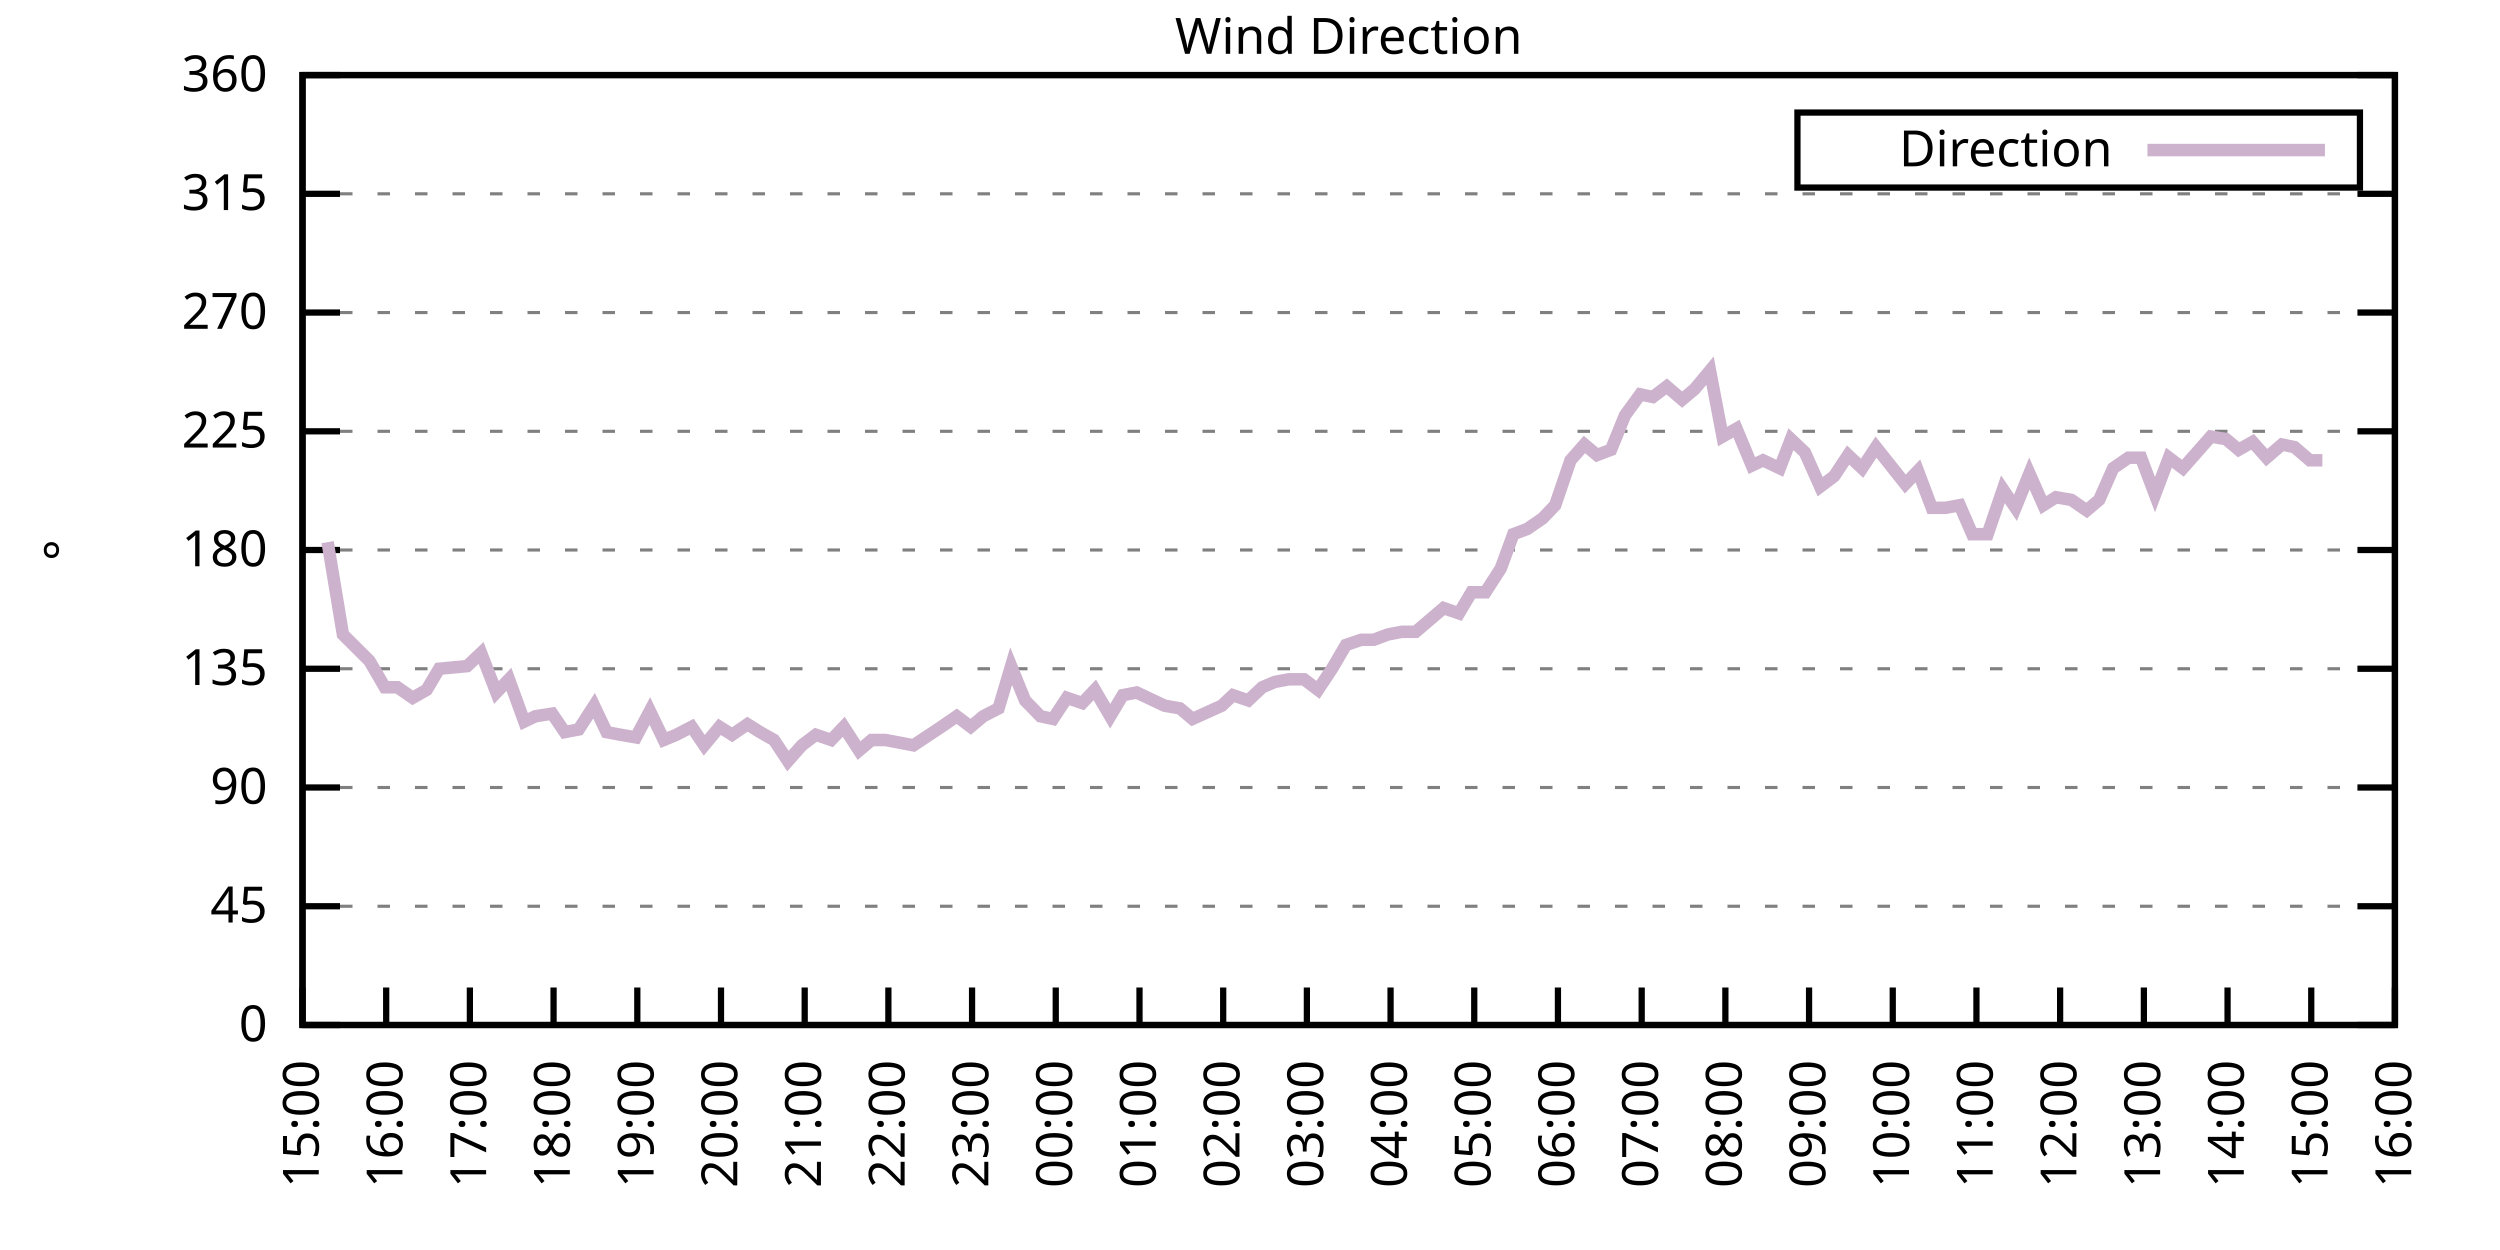
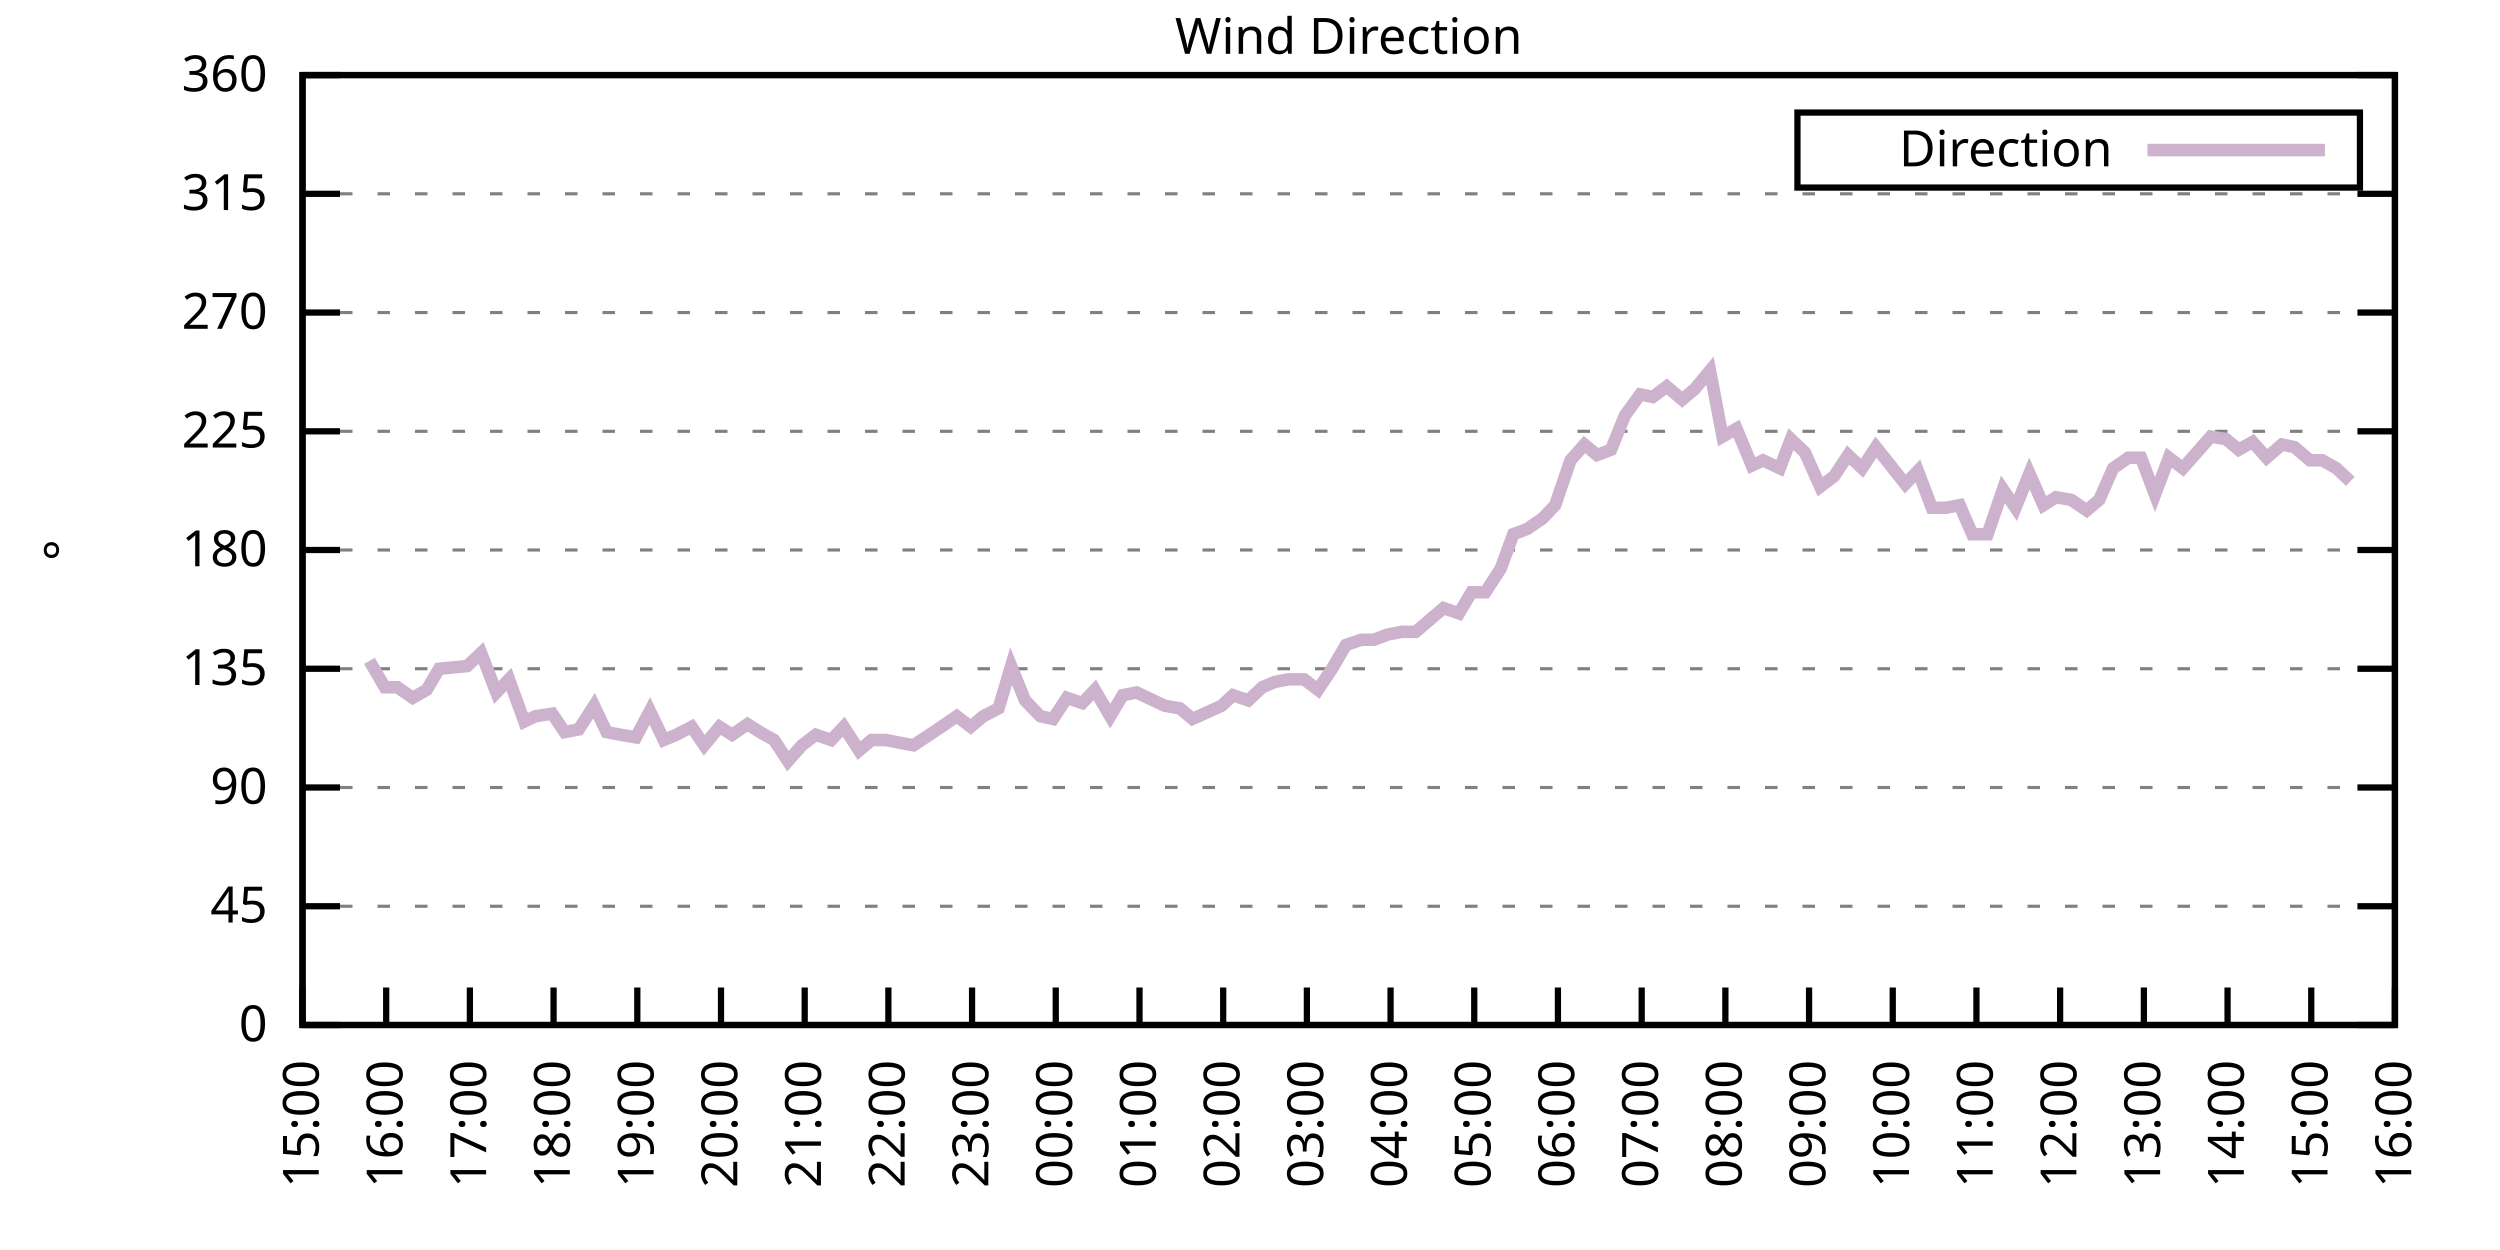
<svg xmlns="http://www.w3.org/2000/svg" xmlns:xlink="http://www.w3.org/1999/xlink" width="400" height="200" viewBox="0 0 400 200">
  <g id="gnuplot_canvas">
    <rect x="0" y="0" width="400" height="200" fill="none" />
    <defs>
      <circle id="gpDot" r="0.5" stroke-width="0.5" stroke="currentColor" />
      <path id="gpPt0" stroke-width="0.333" stroke="currentColor" d="M-1,0 h2 M0,-1 v2" />
      <path id="gpPt1" stroke-width="0.333" stroke="currentColor" d="M-1,-1 L1,1 M1,-1 L-1,1" />
      <path id="gpPt2" stroke-width="0.333" stroke="currentColor" d="M-1,0 L1,0 M0,-1 L0,1 M-1,-1 L1,1 M-1,1 L1,-1" />
      <rect id="gpPt3" stroke-width="0.333" stroke="currentColor" x="-1" y="-1" width="2" height="2" />
      <rect id="gpPt4" stroke-width="0.333" stroke="currentColor" fill="currentColor" x="-1" y="-1" width="2" height="2" />
      <circle id="gpPt5" stroke-width="0.333" stroke="currentColor" cx="0" cy="0" r="1" />
      <use xlink:href="#gpPt5" id="gpPt6" fill="currentColor" stroke="none" />
      <path id="gpPt7" stroke-width="0.333" stroke="currentColor" d="M0,-1.33 L-1.33,0.67 L1.33,0.67 z" />
      <use xlink:href="#gpPt7" id="gpPt8" fill="currentColor" stroke="none" />
      <use xlink:href="#gpPt7" id="gpPt9" stroke="currentColor" transform="rotate(180)" />
      <use xlink:href="#gpPt9" id="gpPt10" fill="currentColor" stroke="none" />
      <use xlink:href="#gpPt3" id="gpPt11" stroke="currentColor" transform="rotate(45)" />
      <use xlink:href="#gpPt11" id="gpPt12" fill="currentColor" stroke="none" />
      <path id="gpPt13" stroke-width="0.333" stroke="currentColor" d="M0,1.330 L1.265,0.411 L0.782,-1.067 L-0.782,-1.076 L-1.265,0.411 z" />
      <use xlink:href="#gpPt13" id="gpPt14" fill="currentColor" stroke="none" />
      <filter id="textbox" filterUnits="objectBoundingBox" x="0" y="0" height="1" width="1">
        <feFlood flood-color="white" flood-opacity="1" result="bgnd" />
        <feComposite in="SourceGraphic" in2="bgnd" operator="atop" />
      </filter>
      <filter id="greybox" filterUnits="objectBoundingBox" x="0" y="0" height="1" width="1">
        <feFlood flood-color="lightgrey" flood-opacity="1" result="grey" />
        <feComposite in="SourceGraphic" in2="grey" operator="atop" />
      </filter>
    </defs>
    <g fill="none" color="white" stroke="currentColor" stroke-width="1.00" stroke-linecap="butt" stroke-linejoin="miter">
</g>
    <g fill="none" color="black" stroke="currentColor" stroke-width="1.00" stroke-linecap="butt" stroke-linejoin="miter">
      <g stroke="none" shape-rendering="crispEdges">
        <polygon fill="rgb(255, 255, 255)" points="48.40,164.00 383.18,164.00 383.18,12.02 48.40,12.02 " />
      </g>
    </g>
    <g fill="none" color="black" stroke="currentColor" stroke-width="1.00" stroke-linecap="butt" stroke-linejoin="miter">
</g>
    <g fill="none" color="black" stroke="black" stroke-width="0.50" stroke-linecap="butt" stroke-linejoin="miter">
</g>
    <g fill="none" color="gray" stroke="currentColor" stroke-width="0.50" stroke-linecap="butt" stroke-linejoin="miter">
      <path stroke="gray" stroke-dasharray="2,4" class="gridline" d="M48.40,164.00 L383.19,164.00  " />
    </g>
    <g fill="none" color="gray" stroke="gray" stroke-width="1.00" stroke-linecap="butt" stroke-linejoin="miter">
</g>
    <g fill="none" color="black" stroke="currentColor" stroke-width="1.00" stroke-linecap="butt" stroke-linejoin="miter">
      <path stroke="black" d="M48.40,164.00 L54.40,164.00 M383.19,164.00 L377.19,164.00  " />
      <g transform="translate(42.80,166.60)" stroke="none" fill="black" font-family="Sans" font-size="8.00" text-anchor="end">
        <text>
          <tspan font-family="Sans"> 0</tspan>
        </text>
      </g>
    </g>
    <g fill="none" color="black" stroke="currentColor" stroke-width="1.00" stroke-linecap="butt" stroke-linejoin="miter">
</g>
    <g fill="none" color="black" stroke="black" stroke-width="0.50" stroke-linecap="butt" stroke-linejoin="miter">
</g>
    <g fill="none" color="gray" stroke="currentColor" stroke-width="0.50" stroke-linecap="butt" stroke-linejoin="miter">
      <path stroke="gray" stroke-dasharray="2,4" class="gridline" d="M48.40,145.00 L383.19,145.00  " />
    </g>
    <g fill="none" color="gray" stroke="gray" stroke-width="1.00" stroke-linecap="butt" stroke-linejoin="miter">
</g>
    <g fill="none" color="black" stroke="currentColor" stroke-width="1.00" stroke-linecap="butt" stroke-linejoin="miter">
      <path stroke="black" d="M48.40,145.00 L54.40,145.00 M383.19,145.00 L377.19,145.00  " />
      <g transform="translate(42.80,147.60)" stroke="none" fill="black" font-family="Sans" font-size="8.00" text-anchor="end">
        <text>
          <tspan font-family="Sans"> 45</tspan>
        </text>
      </g>
    </g>
    <g fill="none" color="black" stroke="currentColor" stroke-width="1.00" stroke-linecap="butt" stroke-linejoin="miter">
</g>
    <g fill="none" color="black" stroke="black" stroke-width="0.50" stroke-linecap="butt" stroke-linejoin="miter">
</g>
    <g fill="none" color="gray" stroke="currentColor" stroke-width="0.50" stroke-linecap="butt" stroke-linejoin="miter">
      <path stroke="gray" stroke-dasharray="2,4" class="gridline" d="M48.40,126.00 L383.19,126.00  " />
    </g>
    <g fill="none" color="gray" stroke="gray" stroke-width="1.00" stroke-linecap="butt" stroke-linejoin="miter">
</g>
    <g fill="none" color="black" stroke="currentColor" stroke-width="1.00" stroke-linecap="butt" stroke-linejoin="miter">
      <path stroke="black" d="M48.40,126.00 L54.40,126.00 M383.19,126.00 L377.19,126.00  " />
      <g transform="translate(42.80,128.60)" stroke="none" fill="black" font-family="Sans" font-size="8.00" text-anchor="end">
        <text>
          <tspan font-family="Sans"> 90</tspan>
        </text>
      </g>
    </g>
    <g fill="none" color="black" stroke="currentColor" stroke-width="1.00" stroke-linecap="butt" stroke-linejoin="miter">
</g>
    <g fill="none" color="black" stroke="black" stroke-width="0.50" stroke-linecap="butt" stroke-linejoin="miter">
</g>
    <g fill="none" color="gray" stroke="currentColor" stroke-width="0.50" stroke-linecap="butt" stroke-linejoin="miter">
      <path stroke="gray" stroke-dasharray="2,4" class="gridline" d="M48.40,107.00 L383.19,107.00  " />
    </g>
    <g fill="none" color="gray" stroke="gray" stroke-width="1.00" stroke-linecap="butt" stroke-linejoin="miter">
</g>
    <g fill="none" color="black" stroke="currentColor" stroke-width="1.00" stroke-linecap="butt" stroke-linejoin="miter">
      <path stroke="black" d="M48.40,107.00 L54.40,107.00 M383.19,107.00 L377.19,107.00  " />
      <g transform="translate(42.80,109.60)" stroke="none" fill="black" font-family="Sans" font-size="8.00" text-anchor="end">
        <text>
          <tspan font-family="Sans"> 135</tspan>
        </text>
      </g>
    </g>
    <g fill="none" color="black" stroke="currentColor" stroke-width="1.00" stroke-linecap="butt" stroke-linejoin="miter">
</g>
    <g fill="none" color="black" stroke="black" stroke-width="0.50" stroke-linecap="butt" stroke-linejoin="miter">
</g>
    <g fill="none" color="gray" stroke="currentColor" stroke-width="0.50" stroke-linecap="butt" stroke-linejoin="miter">
      <path stroke="gray" stroke-dasharray="2,4" class="gridline" d="M48.40,88.00 L383.19,88.00  " />
    </g>
    <g fill="none" color="gray" stroke="gray" stroke-width="1.00" stroke-linecap="butt" stroke-linejoin="miter">
</g>
    <g fill="none" color="black" stroke="currentColor" stroke-width="1.00" stroke-linecap="butt" stroke-linejoin="miter">
      <path stroke="black" d="M48.40,88.00 L54.40,88.00 M383.19,88.00 L377.19,88.00  " />
      <g transform="translate(42.80,90.60)" stroke="none" fill="black" font-family="Sans" font-size="8.00" text-anchor="end">
        <text>
          <tspan font-family="Sans"> 180</tspan>
        </text>
      </g>
    </g>
    <g fill="none" color="black" stroke="currentColor" stroke-width="1.00" stroke-linecap="butt" stroke-linejoin="miter">
</g>
    <g fill="none" color="black" stroke="black" stroke-width="0.50" stroke-linecap="butt" stroke-linejoin="miter">
</g>
    <g fill="none" color="gray" stroke="currentColor" stroke-width="0.50" stroke-linecap="butt" stroke-linejoin="miter">
      <path stroke="gray" stroke-dasharray="2,4" class="gridline" d="M48.40,69.01 L383.19,69.01  " />
    </g>
    <g fill="none" color="gray" stroke="gray" stroke-width="1.00" stroke-linecap="butt" stroke-linejoin="miter">
</g>
    <g fill="none" color="black" stroke="currentColor" stroke-width="1.00" stroke-linecap="butt" stroke-linejoin="miter">
      <path stroke="black" d="M48.40,69.01 L54.40,69.01 M383.19,69.01 L377.19,69.01  " />
      <g transform="translate(42.80,71.61)" stroke="none" fill="black" font-family="Sans" font-size="8.00" text-anchor="end">
        <text>
          <tspan font-family="Sans"> 225</tspan>
        </text>
      </g>
    </g>
    <g fill="none" color="black" stroke="currentColor" stroke-width="1.00" stroke-linecap="butt" stroke-linejoin="miter">
</g>
    <g fill="none" color="black" stroke="black" stroke-width="0.50" stroke-linecap="butt" stroke-linejoin="miter">
</g>
    <g fill="none" color="gray" stroke="currentColor" stroke-width="0.50" stroke-linecap="butt" stroke-linejoin="miter">
      <path stroke="gray" stroke-dasharray="2,4" class="gridline" d="M48.40,50.01 L383.19,50.01  " />
    </g>
    <g fill="none" color="gray" stroke="gray" stroke-width="1.00" stroke-linecap="butt" stroke-linejoin="miter">
</g>
    <g fill="none" color="black" stroke="currentColor" stroke-width="1.00" stroke-linecap="butt" stroke-linejoin="miter">
      <path stroke="black" d="M48.40,50.01 L54.40,50.01 M383.19,50.01 L377.19,50.01  " />
      <g transform="translate(42.80,52.61)" stroke="none" fill="black" font-family="Sans" font-size="8.00" text-anchor="end">
        <text>
          <tspan font-family="Sans"> 270</tspan>
        </text>
      </g>
    </g>
    <g fill="none" color="black" stroke="currentColor" stroke-width="1.00" stroke-linecap="butt" stroke-linejoin="miter">
</g>
    <g fill="none" color="black" stroke="black" stroke-width="0.50" stroke-linecap="butt" stroke-linejoin="miter">
</g>
    <g fill="none" color="gray" stroke="currentColor" stroke-width="0.50" stroke-linecap="butt" stroke-linejoin="miter">
      <path stroke="gray" stroke-dasharray="2,4" class="gridline" d="M48.40,31.01 L383.19,31.01  " />
    </g>
    <g fill="none" color="gray" stroke="gray" stroke-width="1.00" stroke-linecap="butt" stroke-linejoin="miter">
</g>
    <g fill="none" color="black" stroke="currentColor" stroke-width="1.00" stroke-linecap="butt" stroke-linejoin="miter">
      <path stroke="black" d="M48.40,31.01 L54.40,31.01 M383.19,31.01 L377.19,31.01  " />
      <g transform="translate(42.80,33.61)" stroke="none" fill="black" font-family="Sans" font-size="8.00" text-anchor="end">
        <text>
          <tspan font-family="Sans"> 315</tspan>
        </text>
      </g>
    </g>
    <g fill="none" color="black" stroke="currentColor" stroke-width="1.00" stroke-linecap="butt" stroke-linejoin="miter">
</g>
    <g fill="none" color="black" stroke="black" stroke-width="0.50" stroke-linecap="butt" stroke-linejoin="miter">
</g>
    <g fill="none" color="gray" stroke="currentColor" stroke-width="0.50" stroke-linecap="butt" stroke-linejoin="miter">
      <path stroke="gray" stroke-dasharray="2,4" class="gridline" d="M48.40,12.01 L383.19,12.01  " />
    </g>
    <g fill="none" color="gray" stroke="gray" stroke-width="1.00" stroke-linecap="butt" stroke-linejoin="miter">
</g>
    <g fill="none" color="black" stroke="currentColor" stroke-width="1.00" stroke-linecap="butt" stroke-linejoin="miter">
      <path stroke="black" d="M48.40,12.01 L54.40,12.01 M383.19,12.01 L377.19,12.01  " />
      <g transform="translate(42.80,14.61)" stroke="none" fill="black" font-family="Sans" font-size="8.00" text-anchor="end">
        <text>
          <tspan font-family="Sans"> 360</tspan>
        </text>
      </g>
    </g>
    <g fill="none" color="black" stroke="currentColor" stroke-width="1.00" stroke-linecap="butt" stroke-linejoin="miter">
      <path stroke="black" d="M48.40,164.00 L48.40,158.00  " />
      <g transform="translate(51.00,169.60) rotate(270.00)" stroke="none" fill="black" font-family="Sans" font-size="8.00" text-anchor="end">
        <text>
          <tspan font-family="Sans">15:00</tspan>
        </text>
      </g>
    </g>
    <g fill="none" color="black" stroke="currentColor" stroke-width="1.00" stroke-linecap="butt" stroke-linejoin="miter">
      <path stroke="black" d="M61.79,164.00 L61.79,158.00  " />
      <g transform="translate(64.39,169.60) rotate(270.00)" stroke="none" fill="black" font-family="Sans" font-size="8.00" text-anchor="end">
        <text>
          <tspan font-family="Sans">16:00</tspan>
        </text>
      </g>
    </g>
    <g fill="none" color="black" stroke="currentColor" stroke-width="1.00" stroke-linecap="butt" stroke-linejoin="miter">
      <path stroke="black" d="M75.18,164.00 L75.18,158.00  " />
      <g transform="translate(77.78,169.60) rotate(270.00)" stroke="none" fill="black" font-family="Sans" font-size="8.00" text-anchor="end">
        <text>
          <tspan font-family="Sans">17:00</tspan>
        </text>
      </g>
    </g>
    <g fill="none" color="black" stroke="currentColor" stroke-width="1.00" stroke-linecap="butt" stroke-linejoin="miter">
      <path stroke="black" d="M88.57,164.00 L88.57,158.00  " />
      <g transform="translate(91.17,169.60) rotate(270.00)" stroke="none" fill="black" font-family="Sans" font-size="8.00" text-anchor="end">
        <text>
          <tspan font-family="Sans">18:00</tspan>
        </text>
      </g>
    </g>
    <g fill="none" color="black" stroke="currentColor" stroke-width="1.00" stroke-linecap="butt" stroke-linejoin="miter">
      <path stroke="black" d="M101.97,164.00 L101.97,158.00  " />
      <g transform="translate(104.57,169.60) rotate(270.00)" stroke="none" fill="black" font-family="Sans" font-size="8.00" text-anchor="end">
        <text>
          <tspan font-family="Sans">19:00</tspan>
        </text>
      </g>
    </g>
    <g fill="none" color="black" stroke="currentColor" stroke-width="1.00" stroke-linecap="butt" stroke-linejoin="miter">
      <path stroke="black" d="M115.36,164.00 L115.36,158.00  " />
      <g transform="translate(117.96,169.60) rotate(270.00)" stroke="none" fill="black" font-family="Sans" font-size="8.00" text-anchor="end">
        <text>
          <tspan font-family="Sans">20:00</tspan>
        </text>
      </g>
    </g>
    <g fill="none" color="black" stroke="currentColor" stroke-width="1.00" stroke-linecap="butt" stroke-linejoin="miter">
      <path stroke="black" d="M128.75,164.00 L128.75,158.00  " />
      <g transform="translate(131.35,169.60) rotate(270.00)" stroke="none" fill="black" font-family="Sans" font-size="8.00" text-anchor="end">
        <text>
          <tspan font-family="Sans">21:00</tspan>
        </text>
      </g>
    </g>
    <g fill="none" color="black" stroke="currentColor" stroke-width="1.00" stroke-linecap="butt" stroke-linejoin="miter">
      <path stroke="black" d="M142.14,164.00 L142.14,158.00  " />
      <g transform="translate(144.74,169.60) rotate(270.00)" stroke="none" fill="black" font-family="Sans" font-size="8.00" text-anchor="end">
        <text>
          <tspan font-family="Sans">22:00</tspan>
        </text>
      </g>
    </g>
    <g fill="none" color="black" stroke="currentColor" stroke-width="1.00" stroke-linecap="butt" stroke-linejoin="miter">
      <path stroke="black" d="M155.53,164.00 L155.53,158.00  " />
      <g transform="translate(158.13,169.60) rotate(270.00)" stroke="none" fill="black" font-family="Sans" font-size="8.00" text-anchor="end">
        <text>
          <tspan font-family="Sans">23:00</tspan>
        </text>
      </g>
    </g>
    <g fill="none" color="black" stroke="currentColor" stroke-width="1.00" stroke-linecap="butt" stroke-linejoin="miter">
      <path stroke="black" d="M168.92,164.00 L168.92,158.00  " />
      <g transform="translate(171.52,169.60) rotate(270.00)" stroke="none" fill="black" font-family="Sans" font-size="8.00" text-anchor="end">
        <text>
          <tspan font-family="Sans">00:00</tspan>
        </text>
      </g>
    </g>
    <g fill="none" color="black" stroke="currentColor" stroke-width="1.00" stroke-linecap="butt" stroke-linejoin="miter">
      <path stroke="black" d="M182.32,164.00 L182.32,158.00  " />
      <g transform="translate(184.92,169.60) rotate(270.00)" stroke="none" fill="black" font-family="Sans" font-size="8.00" text-anchor="end">
        <text>
          <tspan font-family="Sans">01:00</tspan>
        </text>
      </g>
    </g>
    <g fill="none" color="black" stroke="currentColor" stroke-width="1.00" stroke-linecap="butt" stroke-linejoin="miter">
      <path stroke="black" d="M195.71,164.00 L195.71,158.00  " />
      <g transform="translate(198.31,169.60) rotate(270.00)" stroke="none" fill="black" font-family="Sans" font-size="8.00" text-anchor="end">
        <text>
          <tspan font-family="Sans">02:00</tspan>
        </text>
      </g>
    </g>
    <g fill="none" color="black" stroke="currentColor" stroke-width="1.00" stroke-linecap="butt" stroke-linejoin="miter">
      <path stroke="black" d="M209.10,164.00 L209.10,158.00  " />
      <g transform="translate(211.70,169.60) rotate(270.00)" stroke="none" fill="black" font-family="Sans" font-size="8.00" text-anchor="end">
        <text>
          <tspan font-family="Sans">03:00</tspan>
        </text>
      </g>
    </g>
    <g fill="none" color="black" stroke="currentColor" stroke-width="1.00" stroke-linecap="butt" stroke-linejoin="miter">
      <path stroke="black" d="M222.49,164.00 L222.49,158.00  " />
      <g transform="translate(225.09,169.60) rotate(270.00)" stroke="none" fill="black" font-family="Sans" font-size="8.00" text-anchor="end">
        <text>
          <tspan font-family="Sans">04:00</tspan>
        </text>
      </g>
    </g>
    <g fill="none" color="black" stroke="currentColor" stroke-width="1.00" stroke-linecap="butt" stroke-linejoin="miter">
      <path stroke="black" d="M235.88,164.00 L235.88,158.00  " />
      <g transform="translate(238.48,169.60) rotate(270.00)" stroke="none" fill="black" font-family="Sans" font-size="8.00" text-anchor="end">
        <text>
          <tspan font-family="Sans">05:00</tspan>
        </text>
      </g>
    </g>
    <g fill="none" color="black" stroke="currentColor" stroke-width="1.00" stroke-linecap="butt" stroke-linejoin="miter">
      <path stroke="black" d="M249.27,164.00 L249.27,158.00  " />
      <g transform="translate(251.87,169.60) rotate(270.00)" stroke="none" fill="black" font-family="Sans" font-size="8.00" text-anchor="end">
        <text>
          <tspan font-family="Sans">06:00</tspan>
        </text>
      </g>
    </g>
    <g fill="none" color="black" stroke="currentColor" stroke-width="1.00" stroke-linecap="butt" stroke-linejoin="miter">
      <path stroke="black" d="M262.67,164.00 L262.67,158.00  " />
      <g transform="translate(265.27,169.60) rotate(270.00)" stroke="none" fill="black" font-family="Sans" font-size="8.00" text-anchor="end">
        <text>
          <tspan font-family="Sans">07:00</tspan>
        </text>
      </g>
    </g>
    <g fill="none" color="black" stroke="currentColor" stroke-width="1.00" stroke-linecap="butt" stroke-linejoin="miter">
      <path stroke="black" d="M276.06,164.00 L276.06,158.00  " />
      <g transform="translate(278.66,169.60) rotate(270.00)" stroke="none" fill="black" font-family="Sans" font-size="8.00" text-anchor="end">
        <text>
          <tspan font-family="Sans">08:00</tspan>
        </text>
      </g>
    </g>
    <g fill="none" color="black" stroke="currentColor" stroke-width="1.00" stroke-linecap="butt" stroke-linejoin="miter">
      <path stroke="black" d="M289.45,164.00 L289.45,158.00  " />
      <g transform="translate(292.05,169.60) rotate(270.00)" stroke="none" fill="black" font-family="Sans" font-size="8.00" text-anchor="end">
        <text>
          <tspan font-family="Sans">09:00</tspan>
        </text>
      </g>
    </g>
    <g fill="none" color="black" stroke="currentColor" stroke-width="1.00" stroke-linecap="butt" stroke-linejoin="miter">
      <path stroke="black" d="M302.84,164.00 L302.84,158.00  " />
      <g transform="translate(305.44,169.60) rotate(270.00)" stroke="none" fill="black" font-family="Sans" font-size="8.00" text-anchor="end">
        <text>
          <tspan font-family="Sans">10:00</tspan>
        </text>
      </g>
    </g>
    <g fill="none" color="black" stroke="currentColor" stroke-width="1.00" stroke-linecap="butt" stroke-linejoin="miter">
      <path stroke="black" d="M316.23,164.00 L316.23,158.00  " />
      <g transform="translate(318.83,169.60) rotate(270.00)" stroke="none" fill="black" font-family="Sans" font-size="8.00" text-anchor="end">
        <text>
          <tspan font-family="Sans">11:00</tspan>
        </text>
      </g>
    </g>
    <g fill="none" color="black" stroke="currentColor" stroke-width="1.00" stroke-linecap="butt" stroke-linejoin="miter">
      <path stroke="black" d="M329.62,164.00 L329.62,158.00  " />
      <g transform="translate(332.22,169.60) rotate(270.00)" stroke="none" fill="black" font-family="Sans" font-size="8.00" text-anchor="end">
        <text>
          <tspan font-family="Sans">12:00</tspan>
        </text>
      </g>
    </g>
    <g fill="none" color="black" stroke="currentColor" stroke-width="1.00" stroke-linecap="butt" stroke-linejoin="miter">
      <path stroke="black" d="M343.02,164.00 L343.02,158.00  " />
      <g transform="translate(345.62,169.60) rotate(270.00)" stroke="none" fill="black" font-family="Sans" font-size="8.00" text-anchor="end">
        <text>
          <tspan font-family="Sans">13:00</tspan>
        </text>
      </g>
    </g>
    <g fill="none" color="black" stroke="currentColor" stroke-width="1.00" stroke-linecap="butt" stroke-linejoin="miter">
      <path stroke="black" d="M356.41,164.00 L356.41,158.00  " />
      <g transform="translate(359.01,169.60) rotate(270.00)" stroke="none" fill="black" font-family="Sans" font-size="8.00" text-anchor="end">
        <text>
          <tspan font-family="Sans">14:00</tspan>
        </text>
      </g>
    </g>
    <g fill="none" color="black" stroke="currentColor" stroke-width="1.00" stroke-linecap="butt" stroke-linejoin="miter">
      <path stroke="black" d="M369.80,164.00 L369.80,158.00  " />
      <g transform="translate(372.40,169.60) rotate(270.00)" stroke="none" fill="black" font-family="Sans" font-size="8.00" text-anchor="end">
        <text>
          <tspan font-family="Sans">15:00</tspan>
        </text>
      </g>
    </g>
    <g fill="none" color="black" stroke="currentColor" stroke-width="1.00" stroke-linecap="butt" stroke-linejoin="miter">
      <path stroke="black" d="M383.19,164.00 L383.19,158.00  " />
      <g transform="translate(385.79,169.60) rotate(270.00)" stroke="none" fill="black" font-family="Sans" font-size="8.00" text-anchor="end">
        <text>
          <tspan font-family="Sans">16:00</tspan>
        </text>
      </g>
    </g>
    <g fill="none" color="black" stroke="currentColor" stroke-width="1.00" stroke-linecap="butt" stroke-linejoin="miter">
</g>
    <g fill="none" color="black" stroke="currentColor" stroke-width="1.00" stroke-linecap="butt" stroke-linejoin="miter">
      <path stroke="black" d="M48.40,12.01 L48.40,164.00 L383.19,164.00 L383.19,12.01 L48.40,12.01 Z  " />
    </g>
    <g fill="none" color="black" stroke="currentColor" stroke-width="1.00" stroke-linecap="butt" stroke-linejoin="miter">
</g>
    <g fill="none" color="black" stroke="currentColor" stroke-width="1.00" stroke-linecap="butt" stroke-linejoin="miter">
      <path stroke="black" d="M287.59,30.01 L287.59,18.01 L377.59,18.01 L377.59,30.01 L287.59,30.01 Z  " />
    </g>
    <g id="Wind_direction_plot_1">
      <g fill="none" color="white" stroke="black" stroke-width="2.00" stroke-linecap="butt" stroke-linejoin="miter">
</g>
      <g fill="none" color="black" stroke="currentColor" stroke-width="2.00" stroke-linecap="butt" stroke-linejoin="miter">
        <g transform="translate(337.99,26.61)" stroke="none" fill="black" font-family="Sans" font-size="8.00" text-anchor="end">
          <text>
            <tspan font-family="Sans">Direction</tspan>
          </text>
        </g>
      </g>
      <g fill="none" color="black" stroke="currentColor" stroke-width="2.00" stroke-linecap="butt" stroke-linejoin="miter">
-         <path stroke="rgb(204, 178, 204)" d="M343.59,24.01 L371.99,24.01 M52.42,86.74 L54.87,101.52 L59.11,105.74 L61.57,109.96 L63.58,109.96 L66.03,111.65   L68.26,110.38 L70.27,107.00 L74.74,106.58 L76.97,104.47 L79.42,110.80 L81.43,108.69 L83.89,115.45 L85.67,114.60   L88.35,114.18 L90.36,117.14 L92.59,116.71 L95.05,112.91 L97.06,117.14 L99.29,117.56 L101.74,117.98 L103.98,113.76   L106.21,118.40 L108.22,117.56 L110.67,116.29 L112.68,119.25 L115.13,116.29 L117.14,117.56 L119.60,115.87 L121.61,117.14   L123.84,118.40 L126.07,121.78 L128.30,119.25 L130.54,117.56 L132.99,118.40 L135.00,116.29 L137.45,120.09 L139.46,118.40   L141.69,118.40 L146.16,119.25 L150.62,116.29 L153.08,114.60 L155.31,116.29 L157.32,114.60 L159.77,113.34 L161.78,106.58   L164.01,112.07 L166.47,114.60 L168.48,115.03 L170.71,111.65 L173.17,112.49 L175.17,110.38 L177.63,114.60 L179.64,111.23   L181.87,110.80 L186.33,112.91 L188.79,113.34 L190.80,115.03 L195.48,112.91 L197.27,111.23 L199.73,112.07 L201.96,109.96   L203.97,109.11 L206.20,108.69 L208.65,108.69 L210.88,110.38 L213.12,107.00 L215.35,103.20 L217.80,102.36 L219.81,102.36   L222.04,101.52 L224.28,101.09 L226.51,101.09 L230.97,97.29 L233.43,98.14 L235.44,94.76 L237.67,94.76 L240.12,90.96   L242.13,85.47 L244.36,84.63 L246.82,82.94 L248.83,80.83 L251.28,73.65 L253.51,71.12 L255.52,72.81 L257.76,71.96   L259.99,66.47 L262.44,63.10 L264.45,63.52 L266.68,61.83 L269.14,63.94 L271.15,62.25 L273.60,59.30 L275.61,69.85   L277.84,68.58 L280.30,74.49 L282.08,73.65 L284.76,74.92 L286.55,70.27 L288.78,72.38 L291.23,77.87 L293.47,76.18   L295.70,72.81 L297.93,74.92 L300.16,71.54 L304.85,77.45 L306.86,75.34 L309.09,81.25 L311.32,81.25 L313.55,80.83   L315.56,85.47 L318.02,85.47 L320.47,78.29 L322.48,81.25 L324.71,75.76 L326.95,80.83 L328.95,79.56 L331.41,79.98   L333.86,81.67 L335.87,79.98 L338.10,74.92 L340.56,73.23 L342.57,73.23 L344.80,79.14 L347.03,73.23 L349.26,74.92   L351.50,72.38 L353.73,69.85 L356.18,70.27 L358.19,71.96 L360.42,70.70 L362.66,73.23 L365.11,71.12 L367.12,71.54   L369.58,73.65 L371.58,73.65  " />
+         <path stroke="rgb(204, 178, 204)" d="M343.59,24.01 L371.99,24.01 M59.11,105.74 L61.57,109.96 L63.58,109.96 L66.03,111.65 L68.26,110.38 L70.27,107.00   L74.74,106.58 L76.97,104.47 L79.42,110.80 L81.43,108.69 L83.89,115.45 L85.67,114.60 L88.35,114.18 L90.36,117.14   L92.59,116.71 L95.05,112.91 L97.06,117.14 L99.29,117.56 L101.74,117.98 L103.98,113.76 L106.21,118.40 L108.22,117.56   L110.67,116.29 L112.68,119.25 L115.13,116.29 L117.14,117.56 L119.60,115.87 L121.61,117.14 L123.84,118.40 L126.07,121.78   L128.30,119.25 L130.54,117.56 L132.99,118.40 L135.00,116.29 L137.45,120.09 L139.46,118.40 L141.69,118.40 L146.16,119.25   L150.62,116.29 L153.08,114.60 L155.31,116.29 L157.32,114.60 L159.77,113.34 L161.78,106.58 L164.01,112.07 L166.47,114.60   L168.48,115.03 L170.71,111.65 L173.17,112.49 L175.17,110.38 L177.63,114.60 L179.64,111.23 L181.87,110.80 L186.33,112.91   L188.79,113.34 L190.80,115.03 L195.48,112.91 L197.27,111.23 L199.73,112.07 L201.96,109.96 L203.97,109.11 L206.20,108.69   L208.65,108.69 L210.88,110.38 L213.12,107.00 L215.35,103.20 L217.80,102.36 L219.81,102.36 L222.04,101.52 L224.28,101.09   L226.51,101.09 L230.97,97.29 L233.43,98.14 L235.44,94.76 L237.67,94.76 L240.12,90.96 L242.13,85.47 L244.36,84.63   L246.82,82.94 L248.83,80.83 L251.28,73.65 L253.51,71.12 L255.52,72.81 L257.76,71.96 L259.99,66.47 L262.44,63.10   L264.45,63.52 L266.68,61.83 L269.14,63.94 L271.15,62.25 L273.60,59.30 L275.61,69.85 L277.84,68.58 L280.30,74.49   L282.08,73.65 L284.76,74.92 L286.55,70.27 L288.78,72.38 L291.23,77.87 L293.47,76.18 L295.70,72.81 L297.93,74.92   L300.16,71.54 L304.85,77.45 L306.86,75.34 L309.09,81.25 L311.32,81.25 L313.55,80.83 L315.56,85.47 L318.02,85.47   L320.47,78.29 L322.48,81.25 L324.71,75.76 L326.95,80.83 L328.95,79.56 L331.41,79.98 L333.86,81.67 L335.87,79.98   L338.10,74.92 L340.56,73.23 L342.57,73.23 L344.80,79.14 L347.03,73.23 L349.26,74.92 L351.50,72.38 L353.73,69.85   L356.18,70.27 L358.19,71.96 L360.42,70.70 L362.66,73.23 L365.11,71.12 L367.12,71.54 L369.58,73.65 L371.58,73.65   L373.82,74.92 L376.05,77.03  " />
      </g>
    </g>
    <g fill="none" color="black" stroke="currentColor" stroke-width="2.00" stroke-linecap="butt" stroke-linejoin="miter">
</g>
    <g fill="none" color="black" stroke="black" stroke-width="1.00" stroke-linecap="butt" stroke-linejoin="miter">
</g>
    <g fill="none" color="black" stroke="currentColor" stroke-width="1.00" stroke-linecap="butt" stroke-linejoin="miter">
      <path stroke="black" d="M48.40,12.01 L48.40,164.00 L383.19,164.00 L383.19,12.01 L48.40,12.01 Z  " />
      <g transform="translate(12.80,88.01) rotate(270.00)" stroke="none" fill="black" font-family="Sans" font-size="8.00" text-anchor="middle">
        <text>
          <tspan font-family="Sans">°</tspan>
        </text>
      </g>
    </g>
    <g fill="none" color="black" stroke="currentColor" stroke-width="1.00" stroke-linecap="butt" stroke-linejoin="miter">
</g>
    <g fill="none" color="black" stroke="currentColor" stroke-width="1.00" stroke-linecap="butt" stroke-linejoin="miter">
      <g transform="translate(215.79,8.61)" stroke="none" fill="black" font-family="Sans" font-size="8.00" text-anchor="middle">
        <text>
          <tspan font-family="Sans">Wind Direction</tspan>
        </text>
      </g>
    </g>
    <g fill="none" color="black" stroke="currentColor" stroke-width="1.00" stroke-linecap="butt" stroke-linejoin="miter">
</g>
  </g>
</svg>
